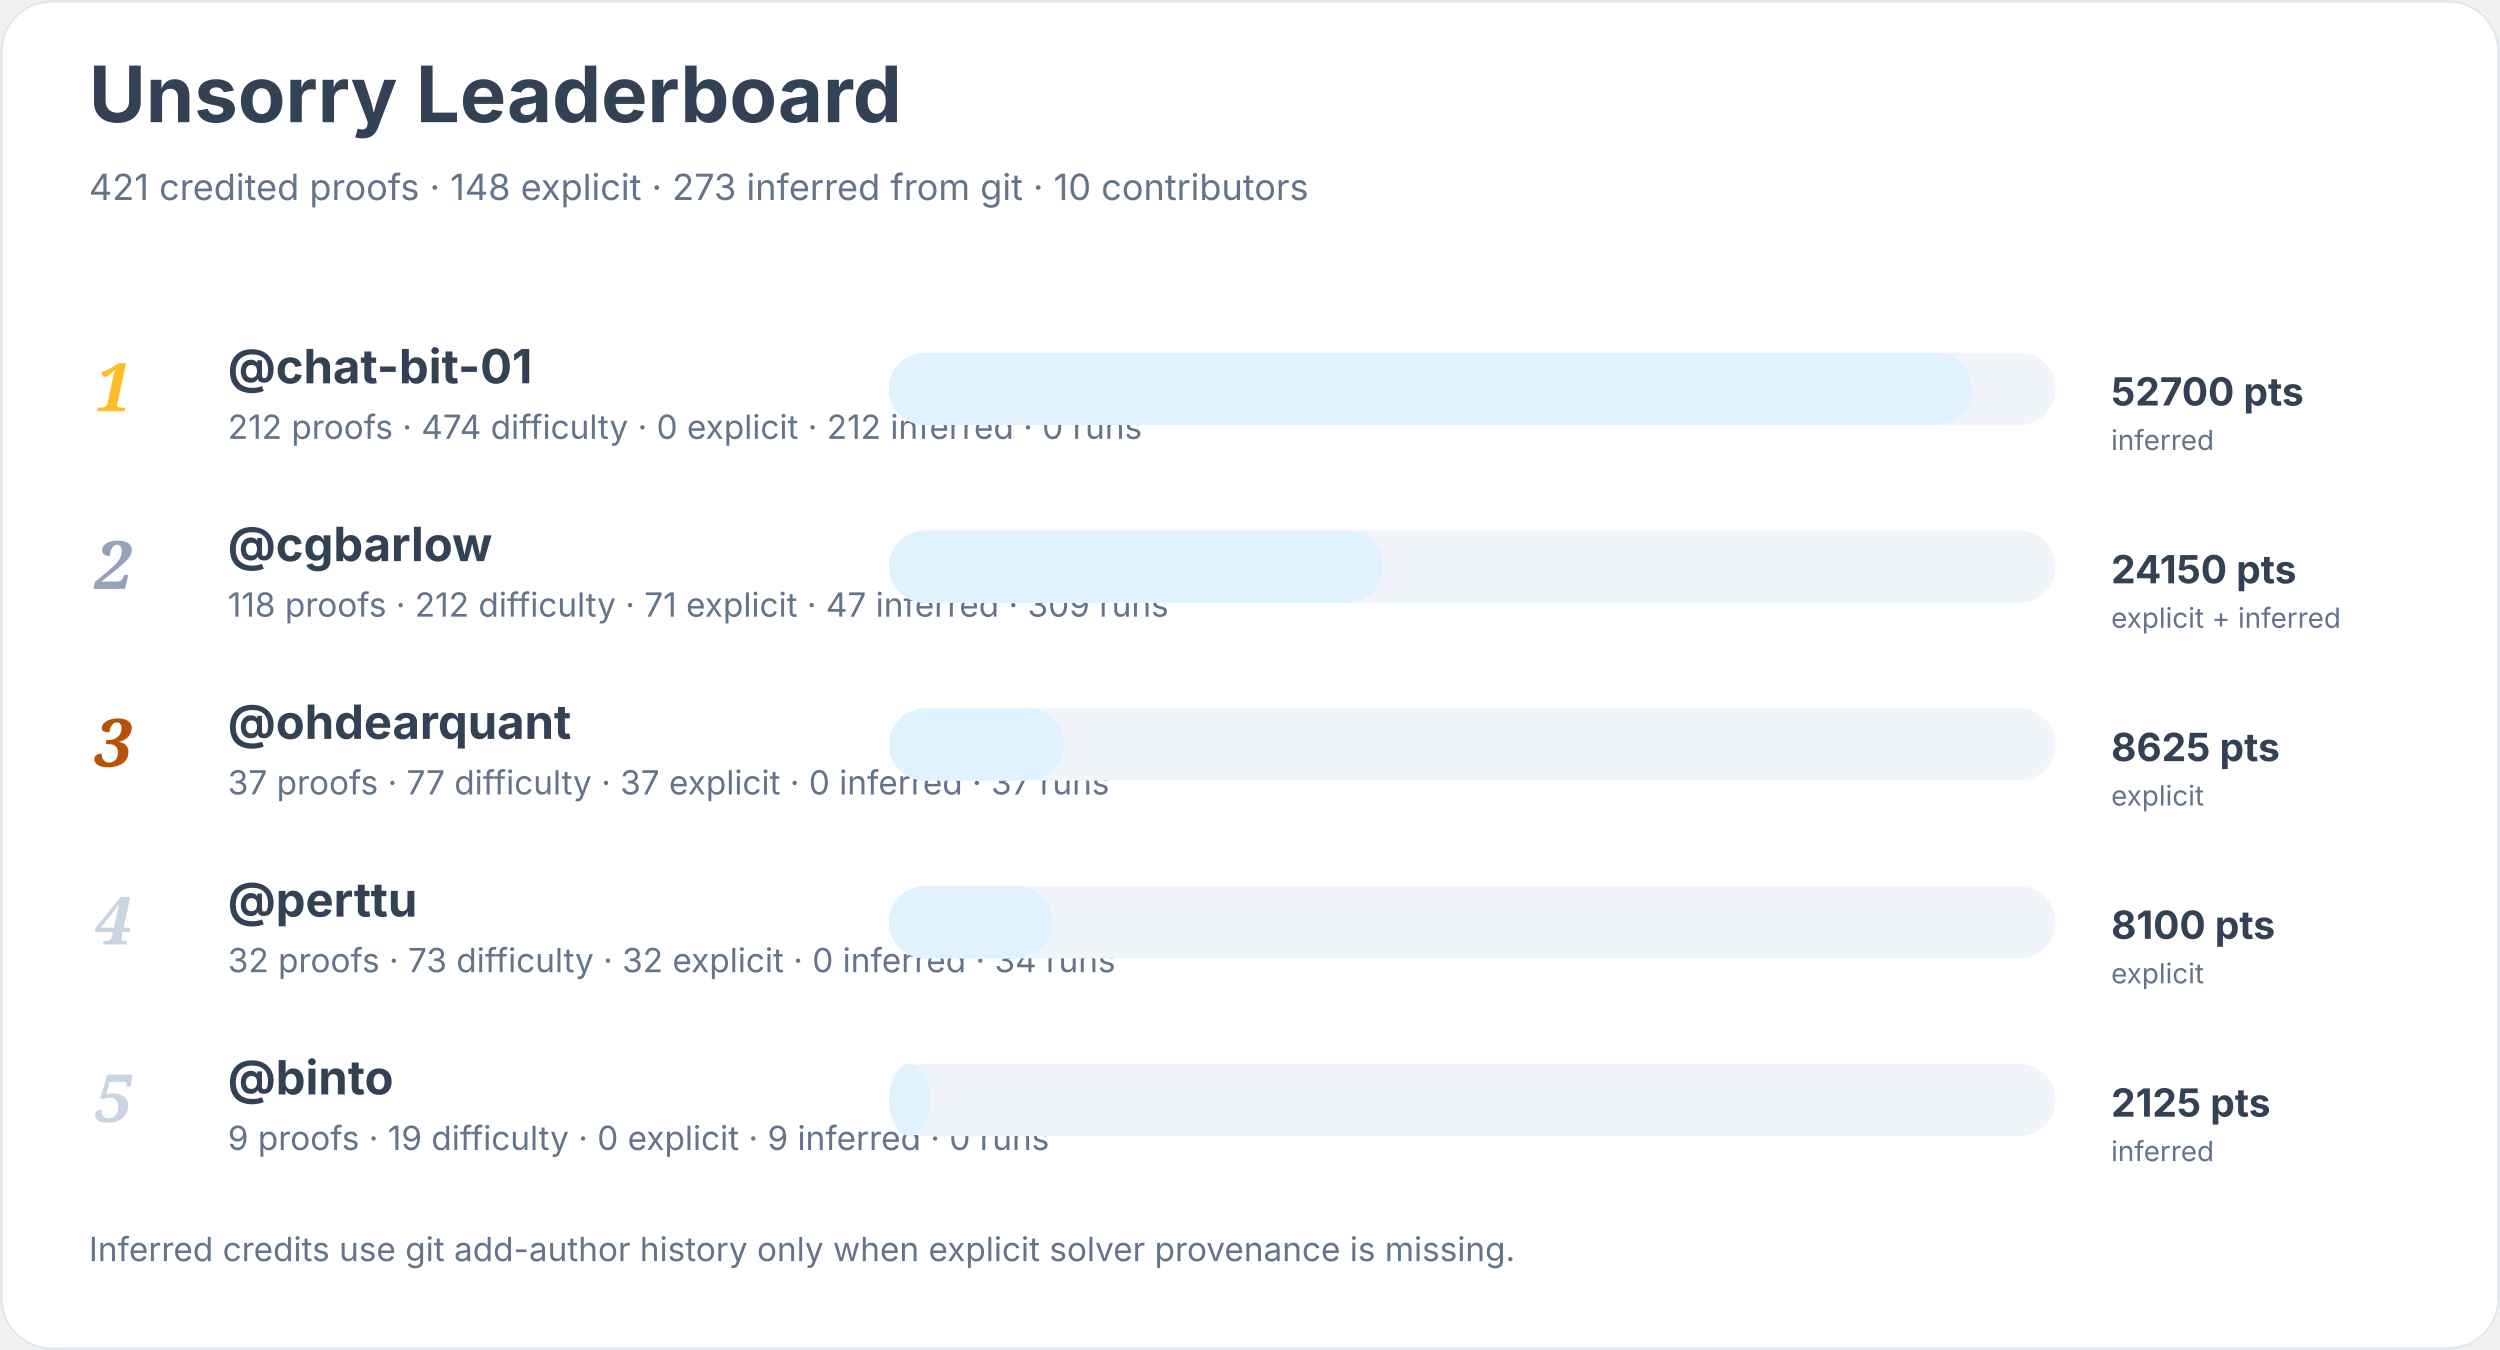
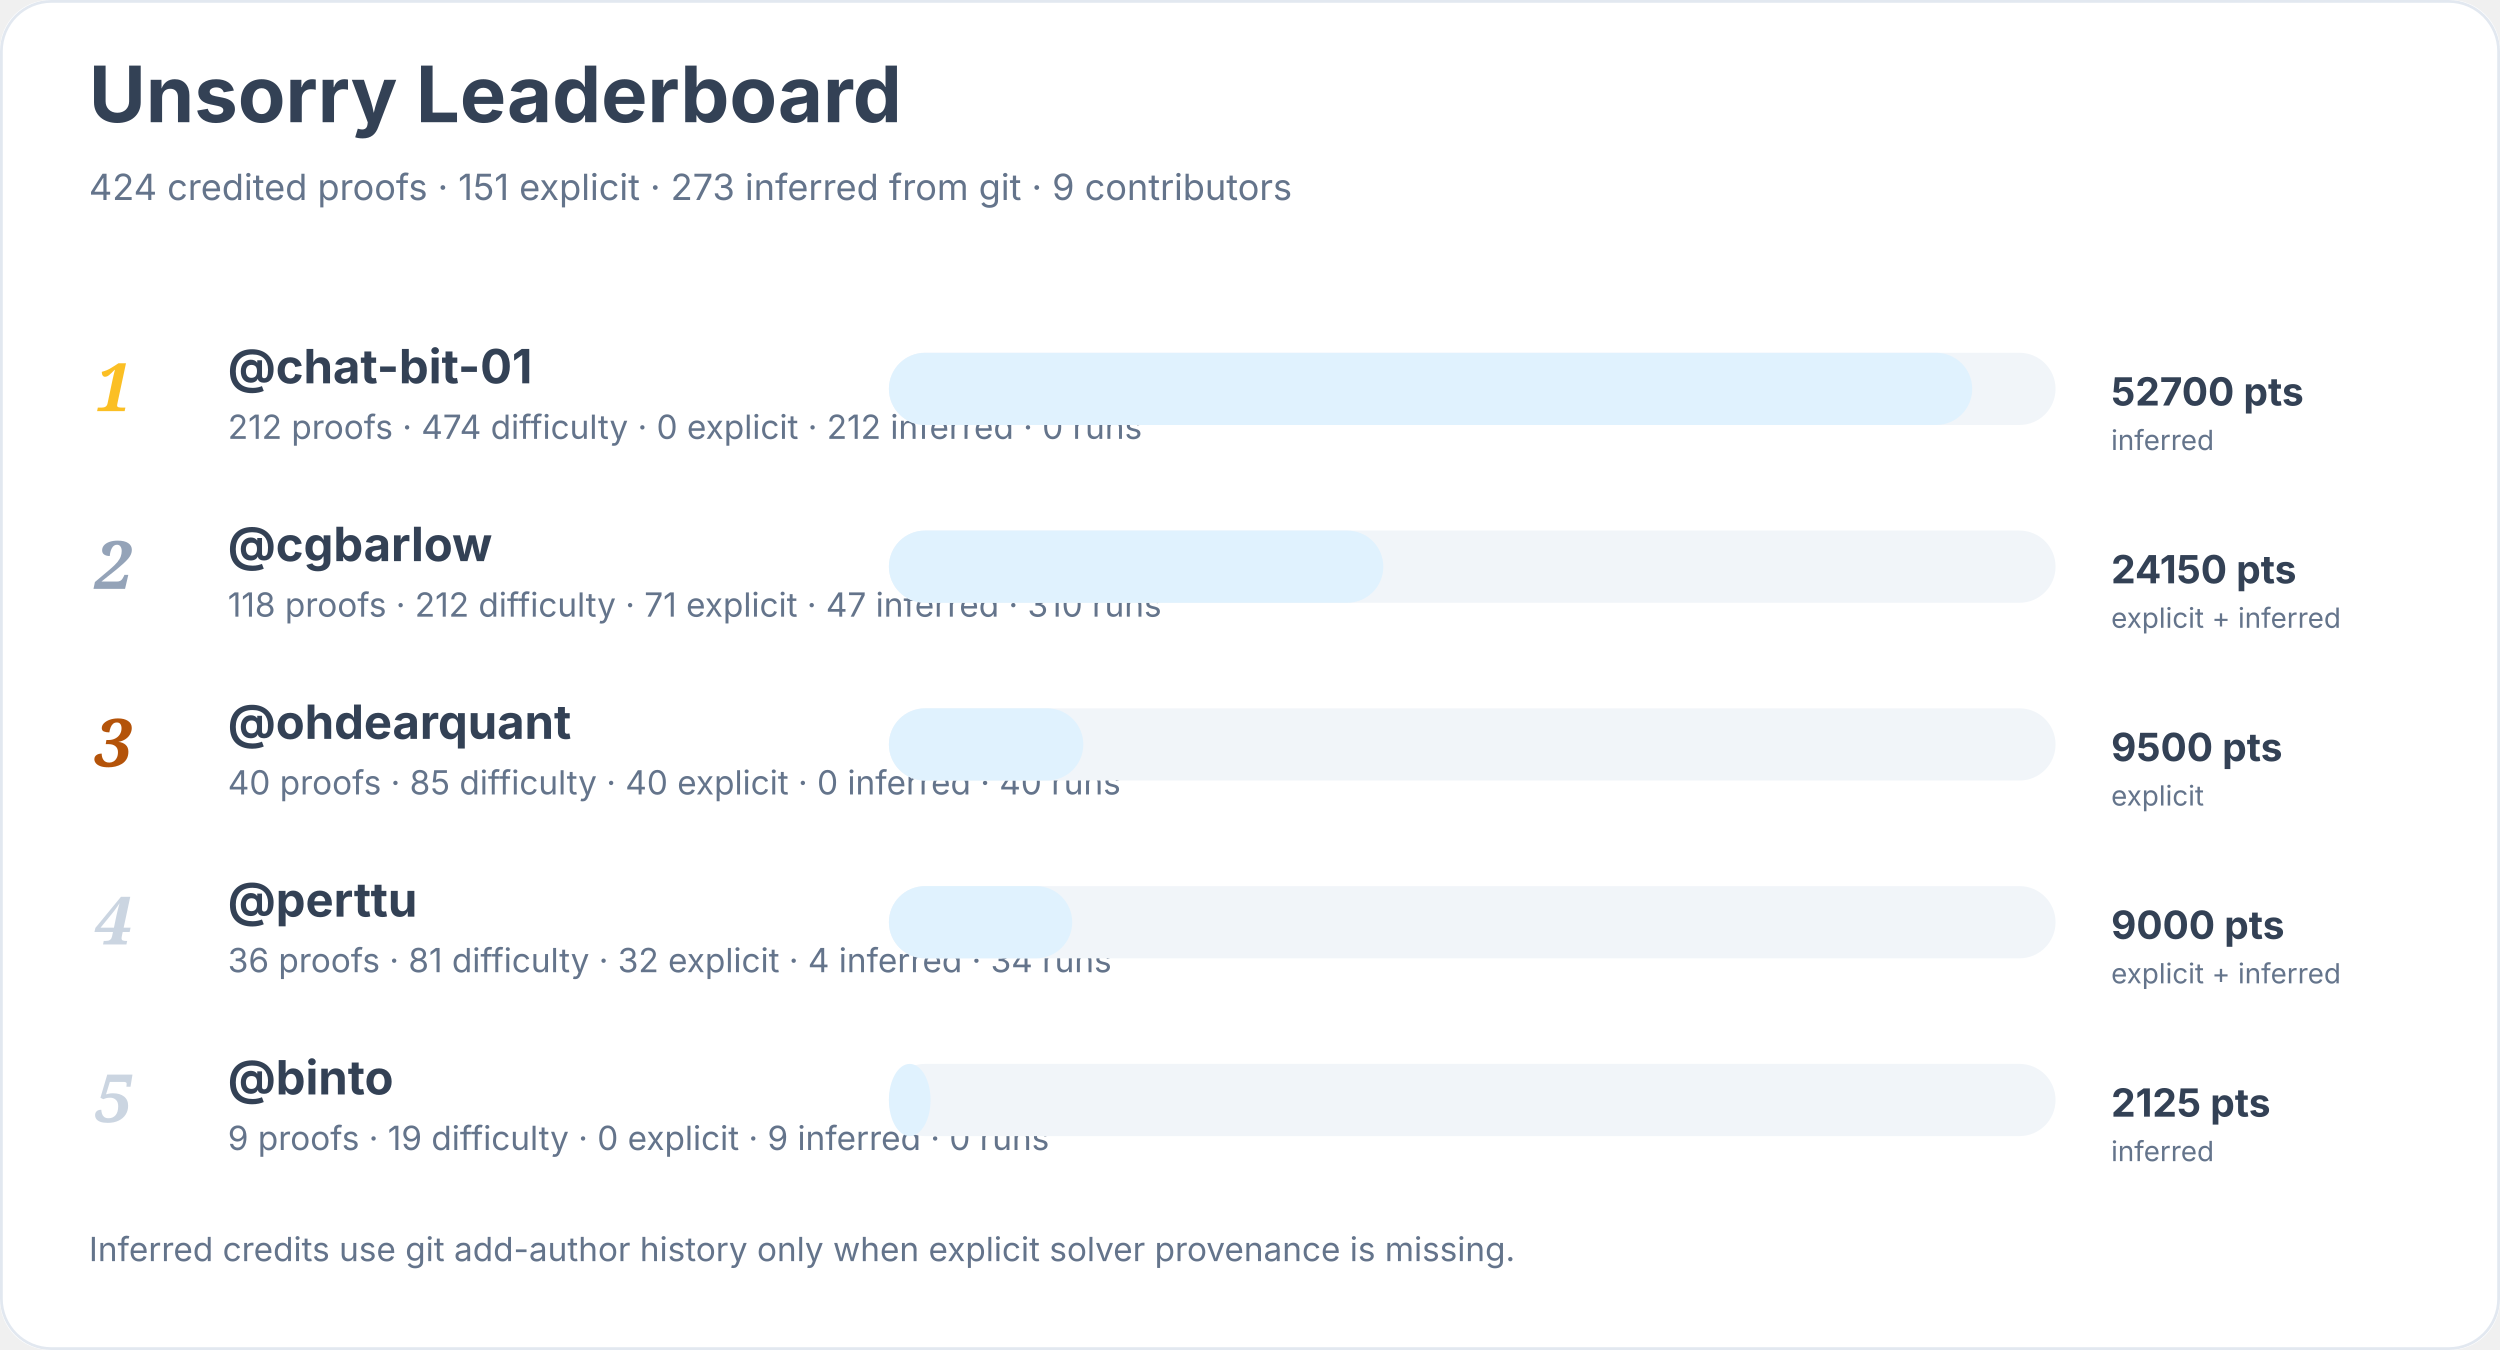
<svg xmlns="http://www.w3.org/2000/svg" width="900" height="486" viewBox="0 0 900 486" role="img" aria-labelledby="title desc">
  <rect width="900" height="100%" rx="18" fill="#ffffff" />
  <rect x="0.5" y="0.5" width="899" height="485" rx="18" fill="none" stroke="#e2e8f0" />
  <text x="32" y="44" font-family="Inter, system-ui, sans-serif" font-size="28" font-weight="700" fill="#334155">Unsorry Leaderboard</text>
-   <text x="32" y="72" font-family="Inter, system-ui, sans-serif" font-size="13" fill="#64748b">421 credited proofs · 148 explicit · 273 inferred from git · 10 contributors</text>
+   <text x="32" y="72" font-family="Inter, system-ui, sans-serif" font-size="13" fill="#64748b">424 credited proofs · 151 explicit · 273 inferred from git · 9 contributors</text>
  <text x="34" y="148" font-family="Georgia, serif" font-size="24" font-style="italic" font-weight="700" fill="#fbbf24">1</text>
  <a href="https://github.com/chat-bit-01">
    <text x="82" y="138" font-family="Inter, system-ui, sans-serif" font-size="17" font-weight="650" fill="#334155">@chat-bit-01</text>
  </a>
  <text x="82" y="158" font-family="Inter, system-ui, sans-serif" font-size="12" fill="#64748b">212 proofs · 474 difficulty · 0 explicit · 212 inferred · 0 runs</text>
  <rect x="320" y="127" width="420" height="26" rx="13" fill="#f1f5f9" />
  <rect x="320" y="127" width="390" height="26" rx="13" fill="#e0f2fe" />
  <text x="760" y="146" font-family="Inter, system-ui, sans-serif" font-size="14" font-weight="700" fill="#334155">52700 pts</text>
  <text x="760" y="162" font-family="Inter, system-ui, sans-serif" font-size="10" fill="#64748b">inferred</text>
  <text x="34" y="212" font-family="Georgia, serif" font-size="24" font-style="italic" font-weight="700" fill="#94a3b8">2</text>
  <a href="https://github.com/cgbarlow">
    <text x="82" y="202" font-family="Inter, system-ui, sans-serif" font-size="17" font-weight="650" fill="#334155">@cgbarlow</text>
  </a>
-   <text x="82" y="222" font-family="Inter, system-ui, sans-serif" font-size="12" fill="#64748b">118 proofs · 212 difficulty · 71 explicit · 47 inferred · 309 runs</text>
+   <text x="82" y="222" font-family="Inter, system-ui, sans-serif" font-size="12" fill="#64748b">118 proofs · 212 difficulty · 71 explicit · 47 inferred · 310 runs</text>
  <rect x="320" y="191" width="420" height="26" rx="13" fill="#f1f5f9" />
  <rect x="320" y="191" width="178" height="26" rx="13" fill="#e0f2fe" />
  <text x="760" y="210" font-family="Inter, system-ui, sans-serif" font-size="14" font-weight="700" fill="#334155">24150 pts</text>
  <text x="760" y="226" font-family="Inter, system-ui, sans-serif" font-size="10" fill="#64748b">explicit + inferred</text>
  <text x="34" y="276" font-family="Georgia, serif" font-size="24" font-style="italic" font-weight="700" fill="#b45309">3</text>
  <a href="https://github.com/ohdearquant">
    <text x="82" y="266" font-family="Inter, system-ui, sans-serif" font-size="17" font-weight="650" fill="#334155">@ohdearquant</text>
  </a>
-   <text x="82" y="286" font-family="Inter, system-ui, sans-serif" font-size="12" fill="#64748b">37 proofs · 77 difficulty · 37 explicit · 0 inferred · 37 runs</text>
+   <text x="82" y="286" font-family="Inter, system-ui, sans-serif" font-size="12" fill="#64748b">40 proofs · 85 difficulty · 40 explicit · 0 inferred · 40 runs</text>
  <rect x="320" y="255" width="420" height="26" rx="13" fill="#f1f5f9" />
-   <rect x="320" y="255" width="63" height="26" rx="13" fill="#e0f2fe" />
-   <text x="760" y="274" font-family="Inter, system-ui, sans-serif" font-size="14" font-weight="700" fill="#334155">8625 pts</text>
+   <rect x="320" y="255" width="70" height="26" rx="13" fill="#e0f2fe" />
+   <text x="760" y="274" font-family="Inter, system-ui, sans-serif" font-size="14" font-weight="700" fill="#334155">9500 pts</text>
  <text x="760" y="290" font-family="Inter, system-ui, sans-serif" font-size="10" fill="#64748b">explicit</text>
  <text x="34" y="340" font-family="Georgia, serif" font-size="24" font-style="italic" font-weight="700" fill="#cbd5e1">4</text>
  <a href="https://github.com/perttu">
    <text x="82" y="330" font-family="Inter, system-ui, sans-serif" font-size="17" font-weight="650" fill="#334155">@perttu</text>
  </a>
-   <text x="82" y="350" font-family="Inter, system-ui, sans-serif" font-size="12" fill="#64748b">32 proofs · 73 difficulty · 32 explicit · 0 inferred · 34 runs</text>
+   <text x="82" y="350" font-family="Inter, system-ui, sans-serif" font-size="12" fill="#64748b">36 proofs · 81 difficulty · 32 explicit · 4 inferred · 34 runs</text>
  <rect x="320" y="319" width="420" height="26" rx="13" fill="#f1f5f9" />
-   <rect x="320" y="319" width="59" height="26" rx="13" fill="#e0f2fe" />
-   <text x="760" y="338" font-family="Inter, system-ui, sans-serif" font-size="14" font-weight="700" fill="#334155">8100 pts</text>
-   <text x="760" y="354" font-family="Inter, system-ui, sans-serif" font-size="10" fill="#64748b">explicit</text>
+   <rect x="320" y="319" width="66" height="26" rx="13" fill="#e0f2fe" />
+   <text x="760" y="338" font-family="Inter, system-ui, sans-serif" font-size="14" font-weight="700" fill="#334155">9000 pts</text>
+   <text x="760" y="354" font-family="Inter, system-ui, sans-serif" font-size="10" fill="#64748b">explicit + inferred</text>
  <text x="34" y="404" font-family="Georgia, serif" font-size="24" font-style="italic" font-weight="700" fill="#cbd5e1">5</text>
  <a href="https://github.com/binto">
    <text x="82" y="394" font-family="Inter, system-ui, sans-serif" font-size="17" font-weight="650" fill="#334155">@binto</text>
  </a>
  <text x="82" y="414" font-family="Inter, system-ui, sans-serif" font-size="12" fill="#64748b">9 proofs · 19 difficulty · 0 explicit · 9 inferred · 0 runs</text>
  <rect x="320" y="383" width="420" height="26" rx="13" fill="#f1f5f9" />
  <rect x="320" y="383" width="15" height="26" rx="13" fill="#e0f2fe" />
  <text x="760" y="402" font-family="Inter, system-ui, sans-serif" font-size="14" font-weight="700" fill="#334155">2125 pts</text>
  <text x="760" y="418" font-family="Inter, system-ui, sans-serif" font-size="10" fill="#64748b">inferred</text>
  <text x="32" y="454" font-family="Inter, system-ui, sans-serif" font-size="12" fill="#64748b">Inferred credits use git add-author history only when explicit solver provenance is missing.</text>
</svg>
